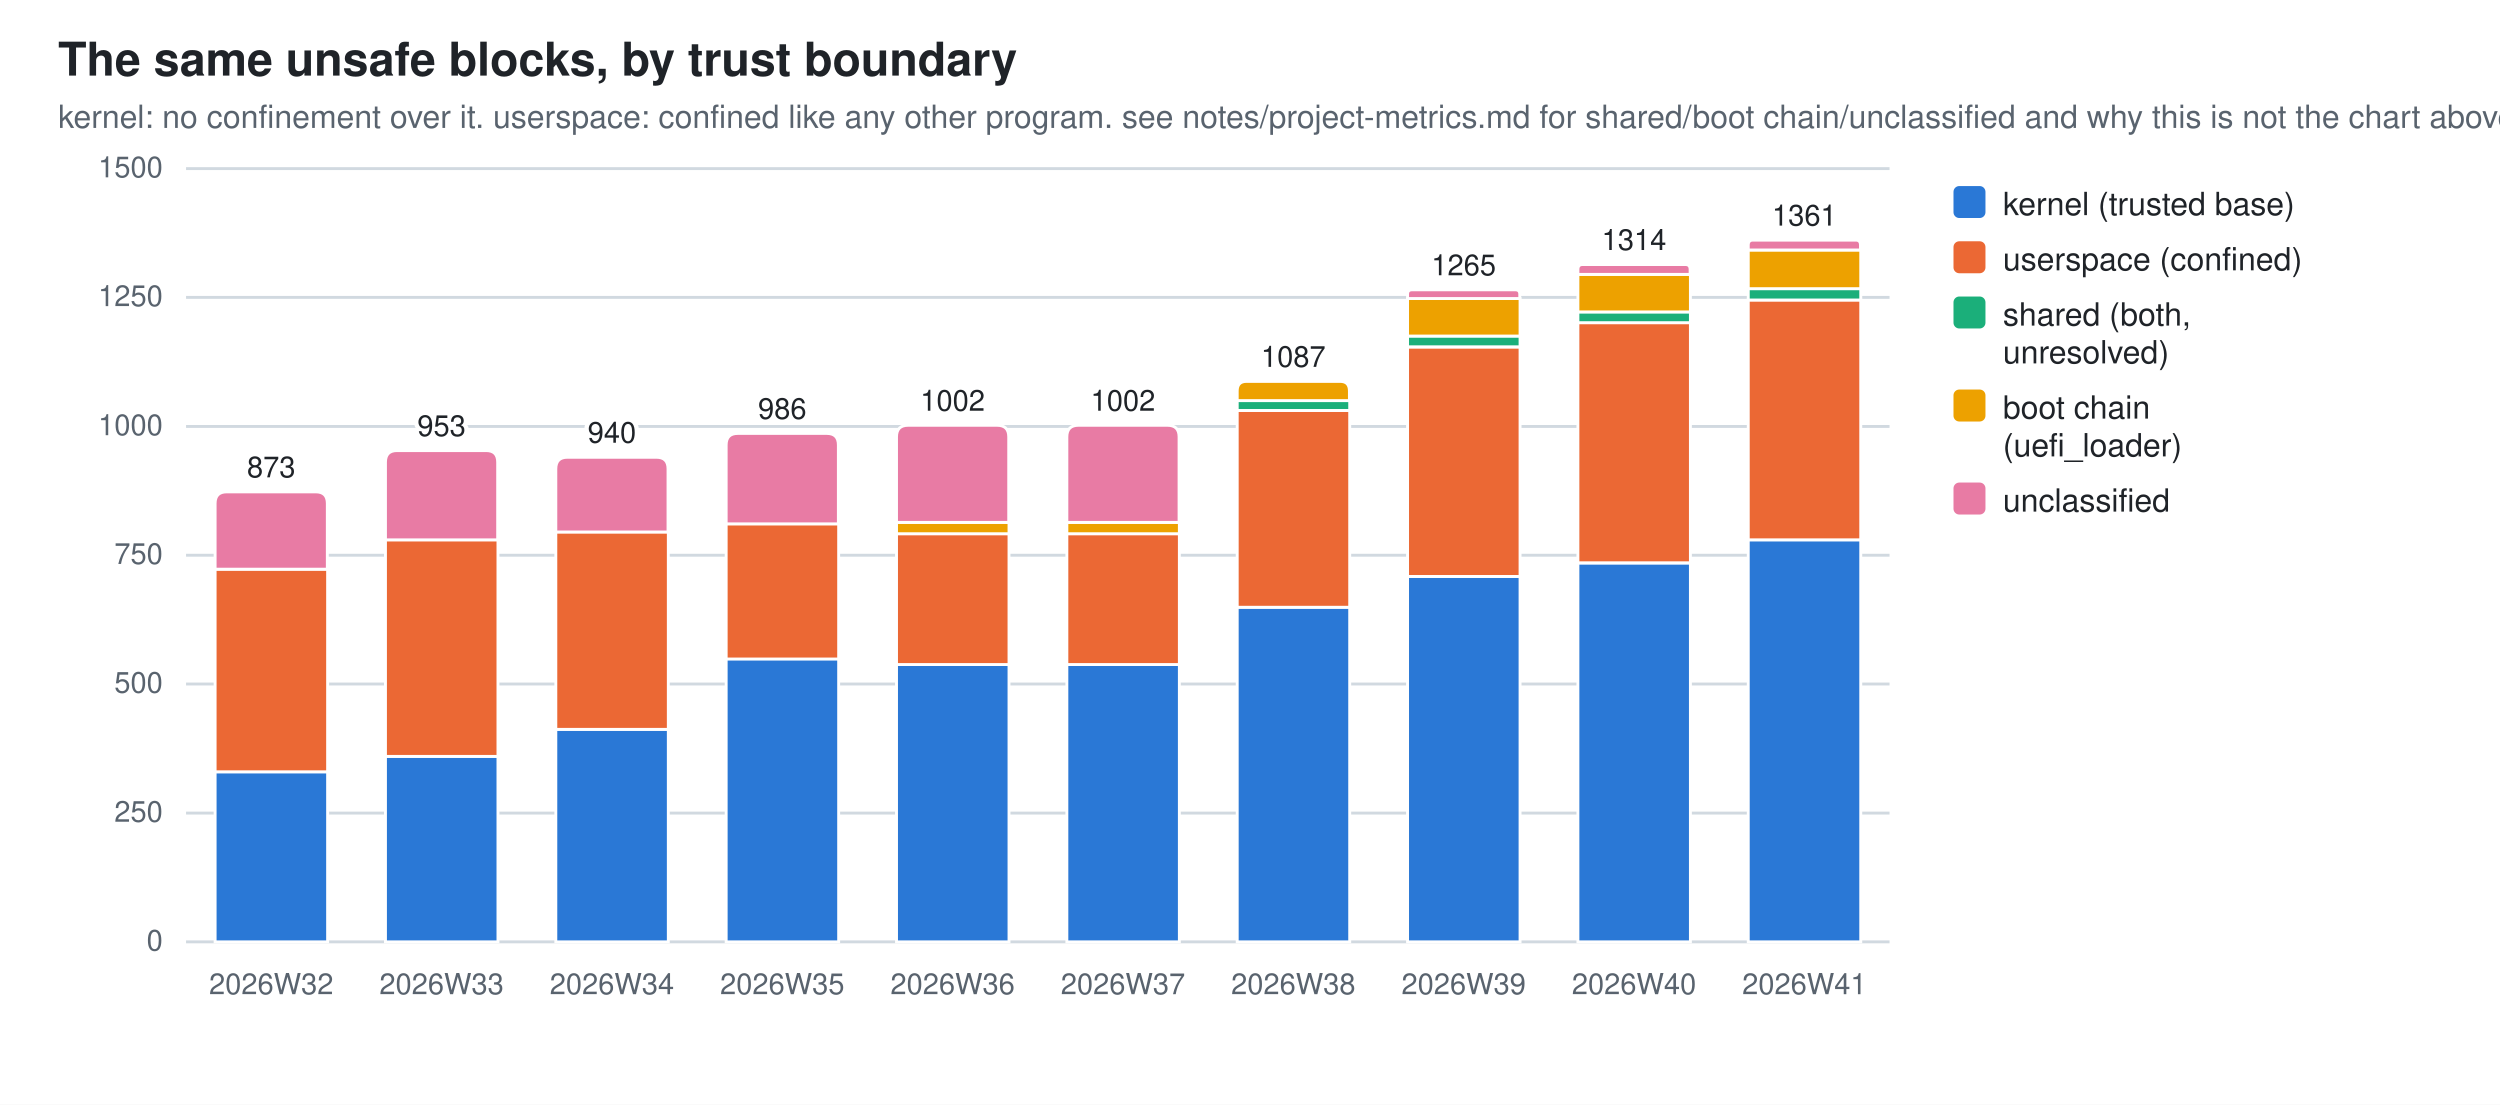
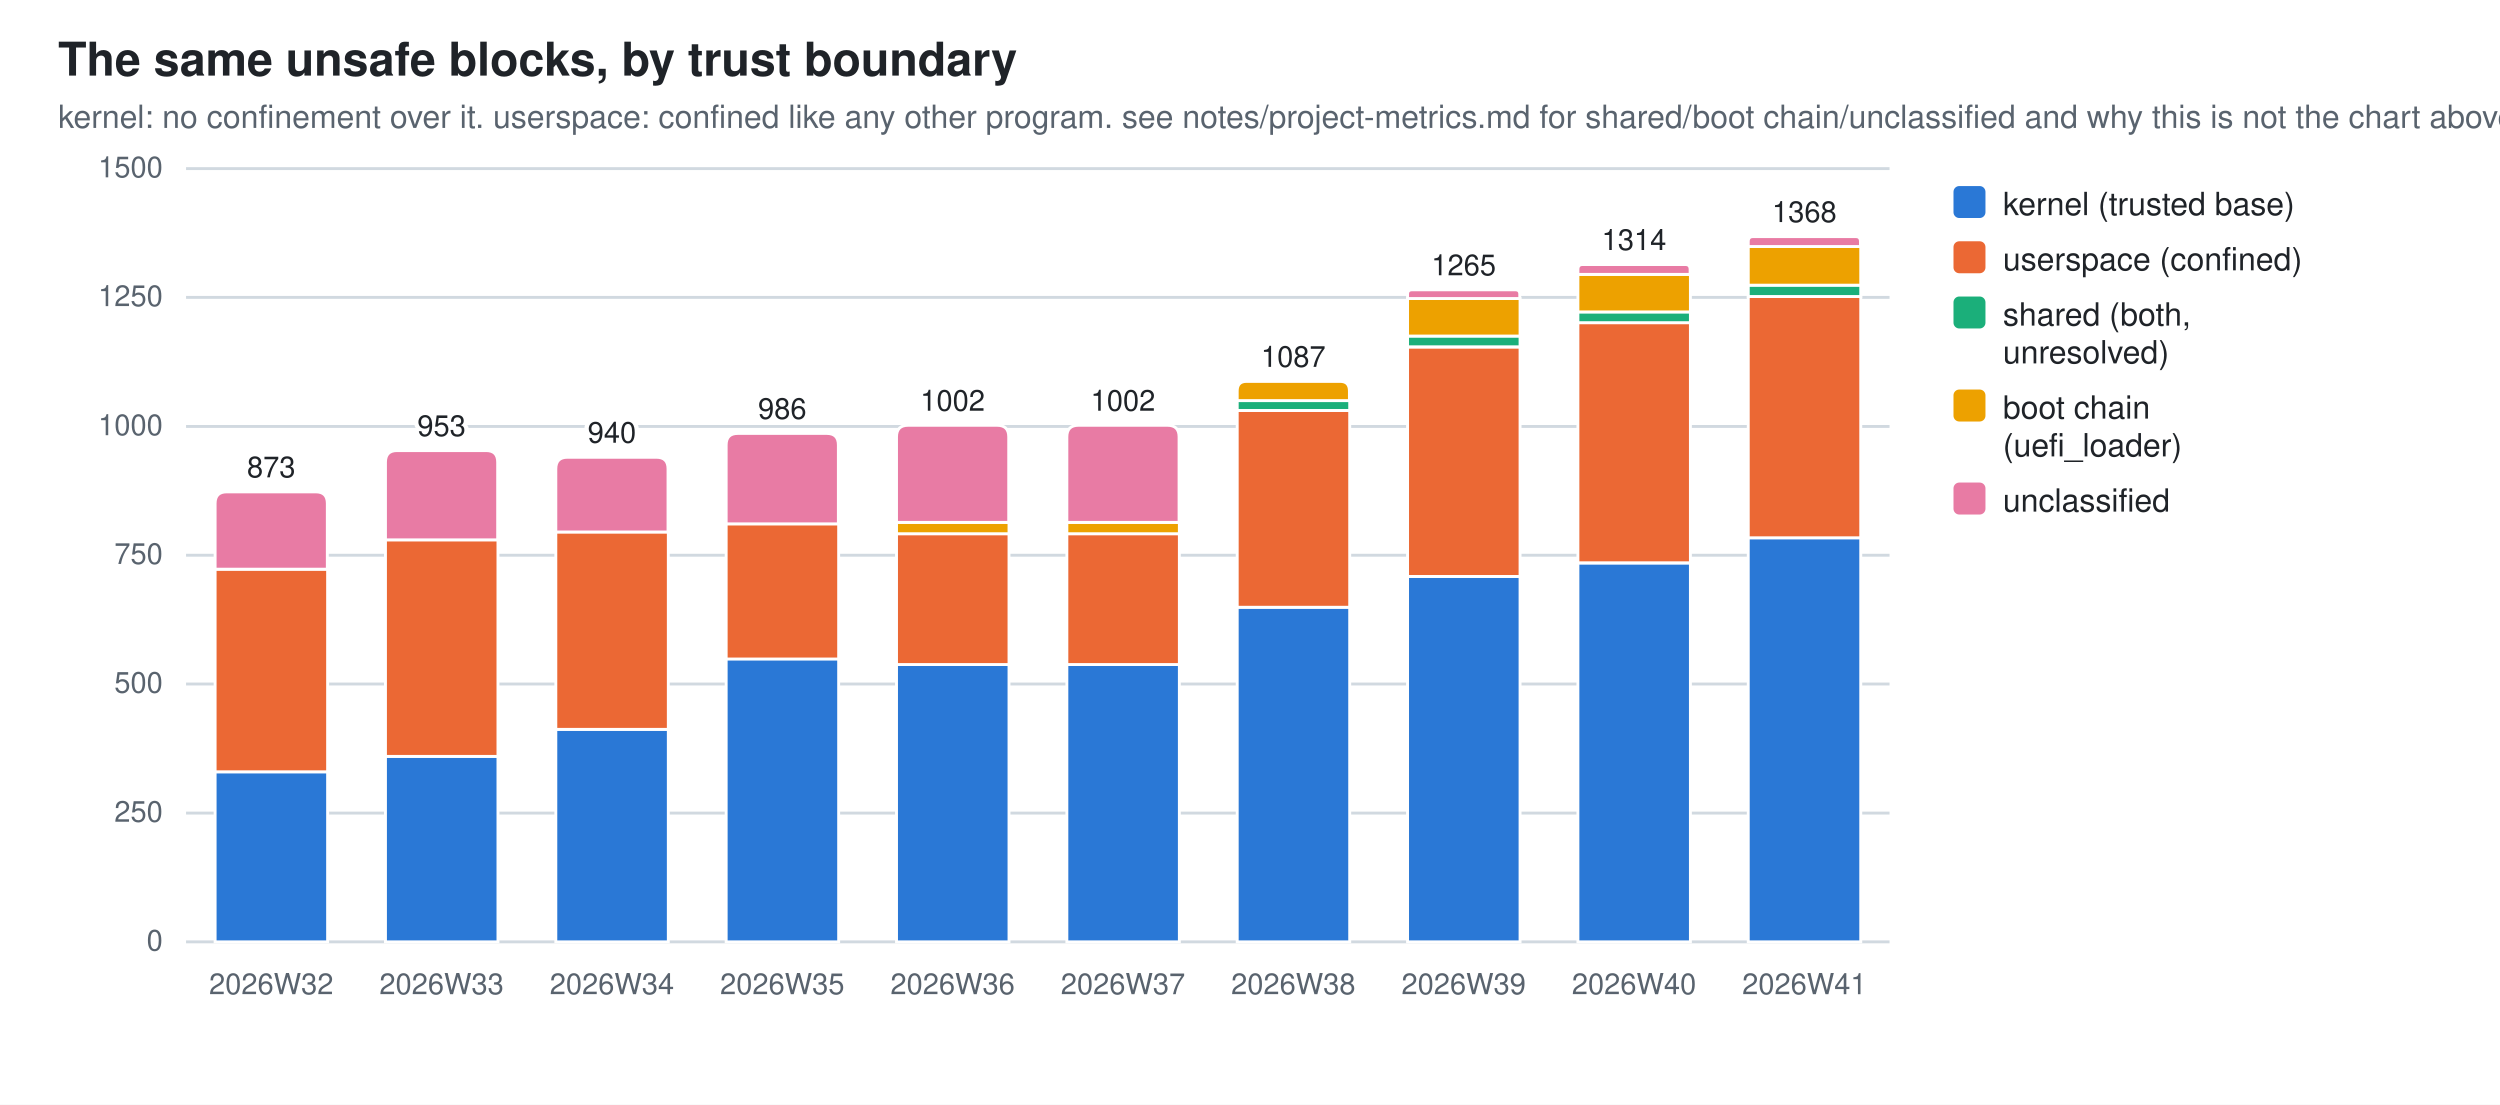
<svg xmlns="http://www.w3.org/2000/svg" width="860" height="380" viewBox="0 0 860 380" role="img" aria-label="The same unsafe blocks, by trust boundary">
  <style>
  .bg{fill:#ffffff} .fg{fill:#1f2328} .mut{fill:#59636e} .grid{stroke:#d1d9e0}
  .seg{stroke:#ffffff;stroke-width:1}
  .val{paint-order:stroke;stroke:#ffffff;stroke-width:3px;stroke-linejoin:round}
  .s0{fill:#2a78d6}  .s1{fill:#eb6834}  .s2{fill:#1baf7a}  .s3{fill:#eda100}  .s4{fill:#e87ba4}
  @media (prefers-color-scheme: dark){
    .bg{fill:#0d1117} .fg{fill:#e6edf3} .mut{fill:#9198a1} .grid{stroke:#30363d}
    .seg{stroke:#0d1117} .val{stroke:#0d1117} .s0{fill:#3987e5} .s1{fill:#d95926} .s2{fill:#199e70} .s3{fill:#c98500} .s4{fill:#d55181}}
  text{font-family:-apple-system,BlinkMacSystemFont,"Segoe UI",Helvetica,Arial,sans-serif}
</style>
  <rect class="bg" width="860" height="380" />
  <text class="fg" x="20" y="26" font-size="16" font-weight="600">The same unsafe blocks, by trust boundary</text>
  <text class="mut" x="20" y="44" font-size="11">kernel: no confinement over it. userspace: confined like any other program. see notes/project-metrics.md for shared/boot chain/unclassified and why this is not the chart above</text>
  <line class="grid" x1="64" y1="324.0" x2="650.0" y2="324.0" stroke-width="1" />
  <text class="mut" x="56" y="327.0" font-size="10" text-anchor="end">0</text>
  <line class="grid" x1="64" y1="279.7" x2="650.0" y2="279.7" stroke-width="1" />
  <text class="mut" x="56" y="282.7" font-size="10" text-anchor="end">250</text>
  <line class="grid" x1="64" y1="235.3" x2="650.0" y2="235.3" stroke-width="1" />
  <text class="mut" x="56" y="238.3" font-size="10" text-anchor="end">500</text>
  <line class="grid" x1="64" y1="191.0" x2="650.0" y2="191.0" stroke-width="1" />
  <text class="mut" x="56" y="194.0" font-size="10" text-anchor="end">750</text>
  <line class="grid" x1="64" y1="146.7" x2="650.0" y2="146.7" stroke-width="1" />
  <text class="mut" x="56" y="149.7" font-size="10" text-anchor="end">1000</text>
  <line class="grid" x1="64" y1="102.3" x2="650.0" y2="102.3" stroke-width="1" />
  <text class="mut" x="56" y="105.3" font-size="10" text-anchor="end">1250</text>
  <line class="grid" x1="64" y1="58.0" x2="650.0" y2="58.0" stroke-width="1" />
  <text class="mut" x="56" y="61.0" font-size="10" text-anchor="end">1500</text>
  <rect class="seg s0" x="74.0" y="265.5" width="38.7" height="58.5" />
  <rect class="seg s1" x="74.0" y="195.8" width="38.7" height="69.7" />
  <path class="seg s4" d="M74.0,195.8 V173.2 Q74.0,169.2 78.0,169.2 H108.6 Q112.6,169.2 112.6,173.2 V195.8 Z" />
  <text class="mut" x="93.3" y="342" font-size="10" text-anchor="middle">2026W32</text>
  <text class="fg val" x="93.3" y="164.2" font-size="10" text-anchor="middle">873</text>
  <rect class="seg s0" x="132.6" y="260.2" width="38.7" height="63.8" />
  <rect class="seg s1" x="132.6" y="185.7" width="38.7" height="74.5" />
  <path class="seg s4" d="M132.6,185.7 V159.0 Q132.6,155.0 136.6,155.0 H167.2 Q171.2,155.0 171.2,159.0 V185.7 Z" />
  <text class="mut" x="151.9" y="342" font-size="10" text-anchor="middle">2026W33</text>
  <text class="fg val" x="151.9" y="150.0" font-size="10" text-anchor="middle">953</text>
  <rect class="seg s0" x="191.2" y="250.9" width="38.7" height="73.1" />
  <rect class="seg s1" x="191.2" y="183.0" width="38.7" height="67.9" />
  <path class="seg s4" d="M191.2,183.0 V161.3 Q191.2,157.3 195.2,157.3 H225.8 Q229.8,157.3 229.8,161.3 V183.0 Z" />
  <text class="mut" x="210.5" y="342" font-size="10" text-anchor="middle">2026W34</text>
  <text class="fg val" x="210.5" y="152.3" font-size="10" text-anchor="middle">940</text>
  <rect class="seg s0" x="249.8" y="226.6" width="38.7" height="97.4" />
  <rect class="seg s1" x="249.8" y="180.2" width="38.7" height="46.5" />
  <path class="seg s4" d="M249.8,180.2 V153.1 Q249.8,149.1 253.8,149.1 H284.4 Q288.4,149.1 288.4,153.1 V180.2 Z" />
  <text class="mut" x="269.1" y="342" font-size="10" text-anchor="middle">2026W35</text>
  <text class="fg val" x="269.1" y="144.1" font-size="10" text-anchor="middle">986</text>
  <rect class="seg s0" x="308.4" y="228.6" width="38.7" height="95.4" />
  <rect class="seg s1" x="308.4" y="183.6" width="38.7" height="45.0" />
  <rect class="seg s3" x="308.4" y="179.7" width="38.7" height="3.9" />
  <path class="seg s4" d="M308.4,179.7 V150.3 Q308.4,146.3 312.4,146.3 H343.0 Q347.0,146.3 347.0,150.3 V179.7 Z" />
  <text class="mut" x="327.7" y="342" font-size="10" text-anchor="middle">2026W36</text>
  <text class="fg val" x="327.7" y="141.3" font-size="10" text-anchor="middle">1002</text>
  <rect class="seg s0" x="367.0" y="228.6" width="38.7" height="95.4" />
  <rect class="seg s1" x="367.0" y="183.6" width="38.7" height="45.0" />
  <rect class="seg s3" x="367.0" y="179.7" width="38.7" height="3.9" />
  <path class="seg s4" d="M367.0,179.7 V150.3 Q367.0,146.3 371.0,146.3 H401.6 Q405.6,146.3 405.6,150.3 V179.7 Z" />
  <text class="mut" x="386.3" y="342" font-size="10" text-anchor="middle">2026W37</text>
  <text class="fg val" x="386.3" y="141.3" font-size="10" text-anchor="middle">1002</text>
  <rect class="seg s0" x="425.6" y="208.9" width="38.7" height="115.1" />
  <rect class="seg s1" x="425.6" y="141.2" width="38.7" height="67.7" />
  <rect class="seg s2" x="425.6" y="137.8" width="38.7" height="3.4" />
  <path class="seg s3" d="M425.6,137.8 V134.5 Q425.6,131.2 428.8,131.2 H461.0 Q464.2,131.2 464.2,134.5 V137.8 Z" />
  <text class="mut" x="444.9" y="342" font-size="10" text-anchor="middle">2026W38</text>
  <text class="fg val" x="444.9" y="126.2" font-size="10" text-anchor="middle">1087</text>
  <rect class="seg s0" x="484.2" y="198.3" width="38.7" height="125.7" />
  <rect class="seg s1" x="484.2" y="119.4" width="38.7" height="78.9" />
  <rect class="seg s2" x="484.2" y="115.6" width="38.7" height="3.7" />
  <rect class="seg s3" x="484.2" y="102.7" width="38.7" height="12.9" />
  <path class="seg s4" d="M484.2,102.7 V101.2 Q484.2,99.7 485.7,99.7 H521.3 Q522.8,99.7 522.8,101.2 V102.7 Z" />
  <text class="mut" x="503.5" y="342" font-size="10" text-anchor="middle">2026W39</text>
  <text class="fg val" x="503.5" y="94.7" font-size="10" text-anchor="middle">1265</text>
  <rect class="seg s0" x="542.8" y="193.7" width="38.7" height="130.3" />
  <rect class="seg s1" x="542.8" y="111.0" width="38.7" height="82.6" />
  <rect class="seg s2" x="542.8" y="107.3" width="38.7" height="3.7" />
  <rect class="seg s3" x="542.8" y="94.4" width="38.7" height="12.9" />
  <path class="seg s4" d="M542.8,94.4 V92.7 Q542.8,91.0 544.4,91.0 H579.8 Q581.4,91.0 581.4,92.7 V94.4 Z" />
  <text class="mut" x="562.1" y="342" font-size="10" text-anchor="middle">2026W40</text>
  <text class="fg val" x="562.1" y="86.0" font-size="10" text-anchor="middle">1314</text>
-   <rect class="seg s0" x="601.4" y="185.7" width="38.7" height="138.3" />
-   <rect class="seg s1" x="601.4" y="103.2" width="38.7" height="82.5" />
-   <rect class="seg s2" x="601.4" y="99.3" width="38.7" height="3.9" />
-   <rect class="seg s3" x="601.4" y="86.0" width="38.7" height="13.3" />
-   <path class="seg s4" d="M601.4,86.0 V84.3 Q601.4,82.6 603.0,82.6 H638.4 Q640.0,82.6 640.0,84.3 V86.0 Z" />
+   <rect class="seg s0" x="601.4" y="185.0" width="38.7" height="139.0" />
+   <rect class="seg s1" x="601.4" y="102.0" width="38.7" height="83.0" />
+   <rect class="seg s2" x="601.4" y="98.1" width="38.7" height="3.9" />
+   <rect class="seg s3" x="601.4" y="84.8" width="38.7" height="13.3" />
+   <path class="seg s4" d="M601.4,84.8 V83.1 Q601.4,81.4 603.0,81.4 H638.4 Q640.0,81.4 640.0,83.1 V84.8 Z" />
  <text class="mut" x="620.7" y="342" font-size="10" text-anchor="middle">2026W41</text>
-   <text class="fg val" x="620.7" y="77.6" font-size="10" text-anchor="middle">1361</text>
+   <text class="fg val" x="620.7" y="76.4" font-size="10" text-anchor="middle">1368</text>
  <rect class="s0" x="672" y="64" width="11" height="11" rx="2" />
  <text class="fg" y="74" font-size="11">
    <tspan x="689" dy="0">kernel (trusted base)</tspan>
  </text>
  <rect class="s1" x="672" y="83" width="11" height="11" rx="2" />
  <text class="fg" y="93" font-size="11">
    <tspan x="689" dy="0">userspace (confined)</tspan>
  </text>
  <rect class="s2" x="672" y="102" width="11" height="11" rx="2" />
  <text class="fg" y="112" font-size="11">
    <tspan x="689" dy="0">shared (both,</tspan>
    <tspan x="689" dy="13">unresolved)</tspan>
  </text>
  <rect class="s3" x="672" y="134" width="11" height="11" rx="2" />
  <text class="fg" y="144" font-size="11">
    <tspan x="689" dy="0">boot chain</tspan>
    <tspan x="689" dy="13">(uefi_loader)</tspan>
  </text>
  <rect class="s4" x="672" y="166" width="11" height="11" rx="2" />
  <text class="fg" y="176" font-size="11">
    <tspan x="689" dy="0">unclassified</tspan>
  </text>
</svg>
